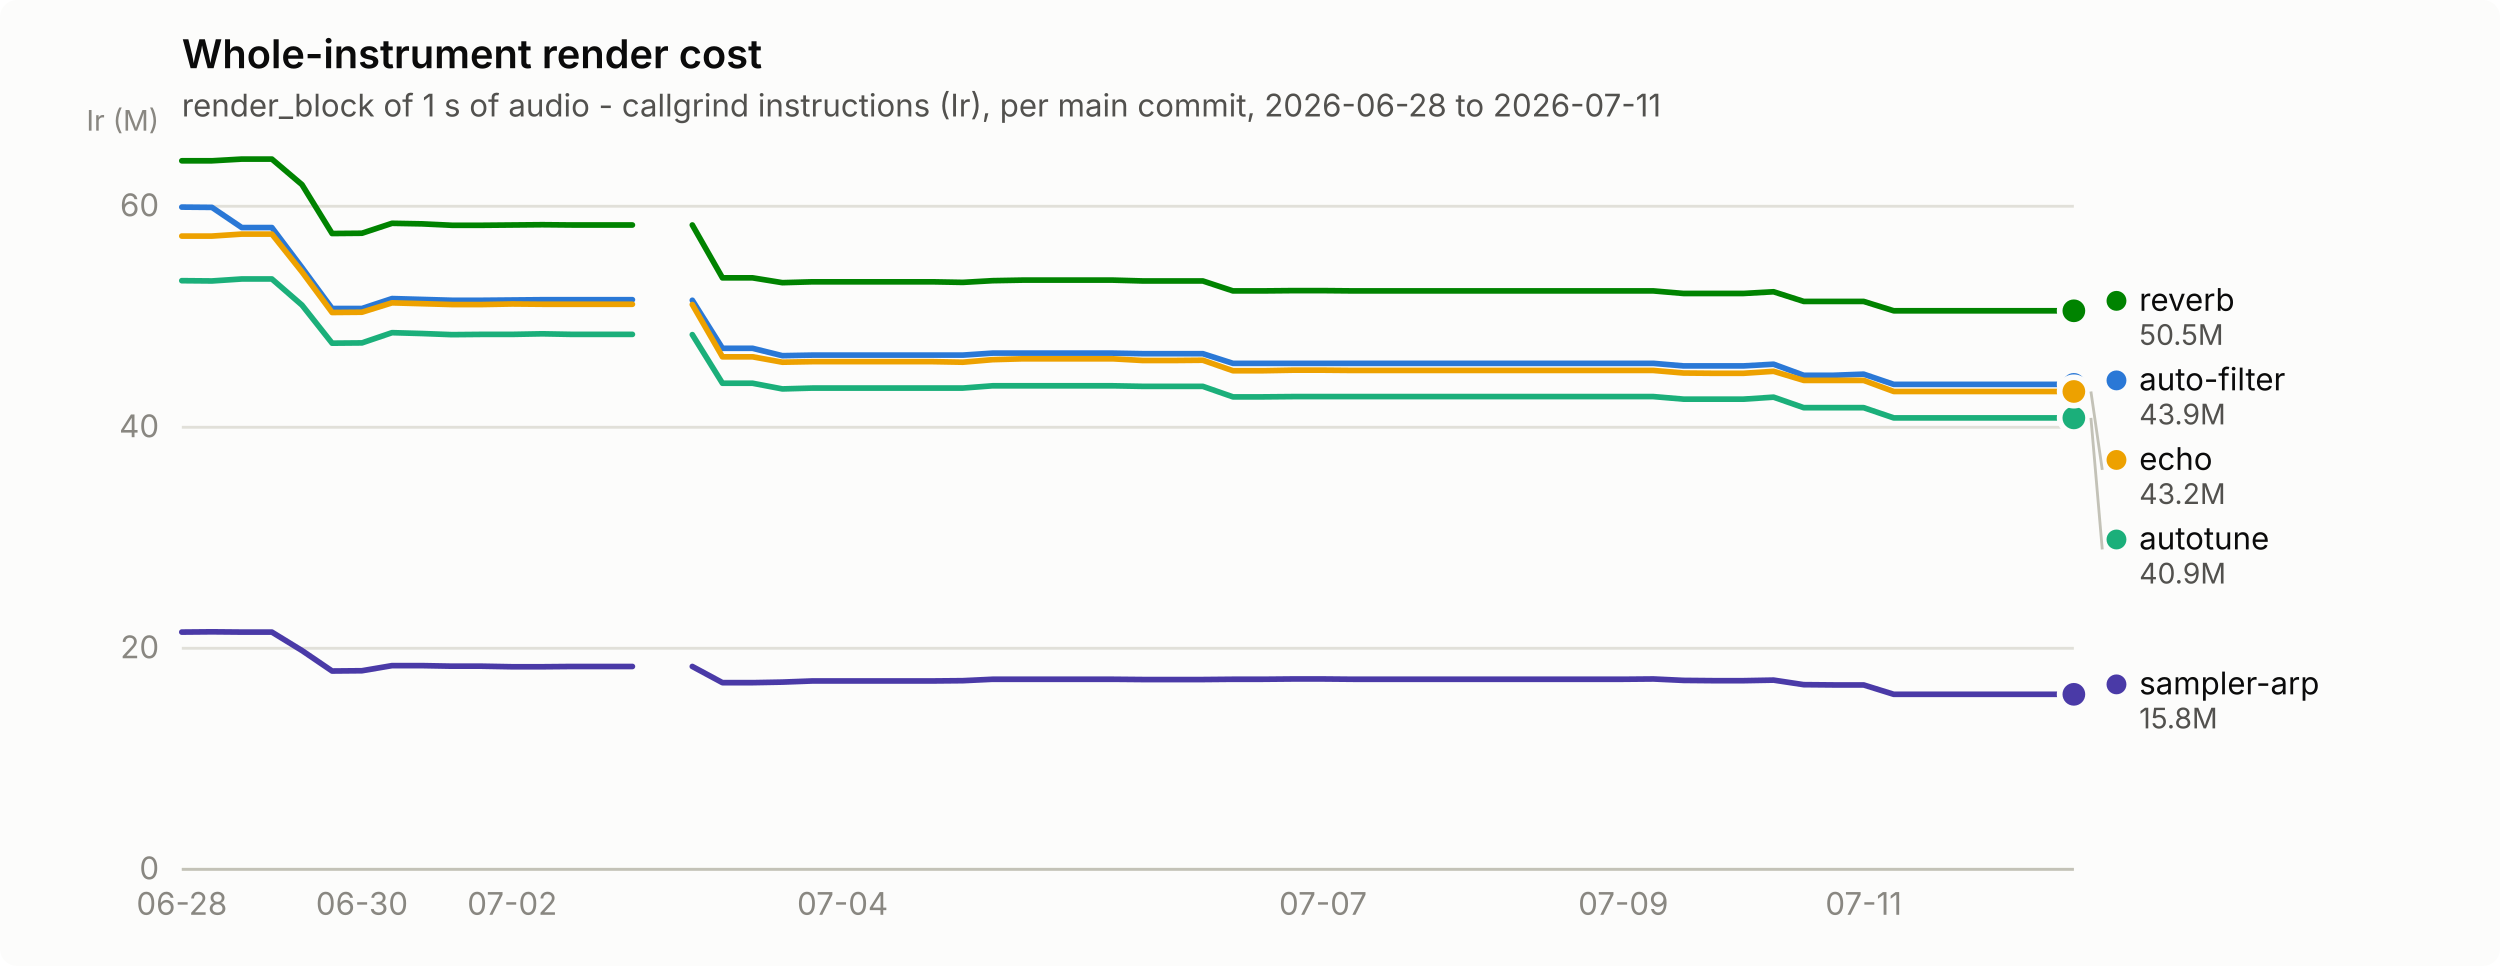
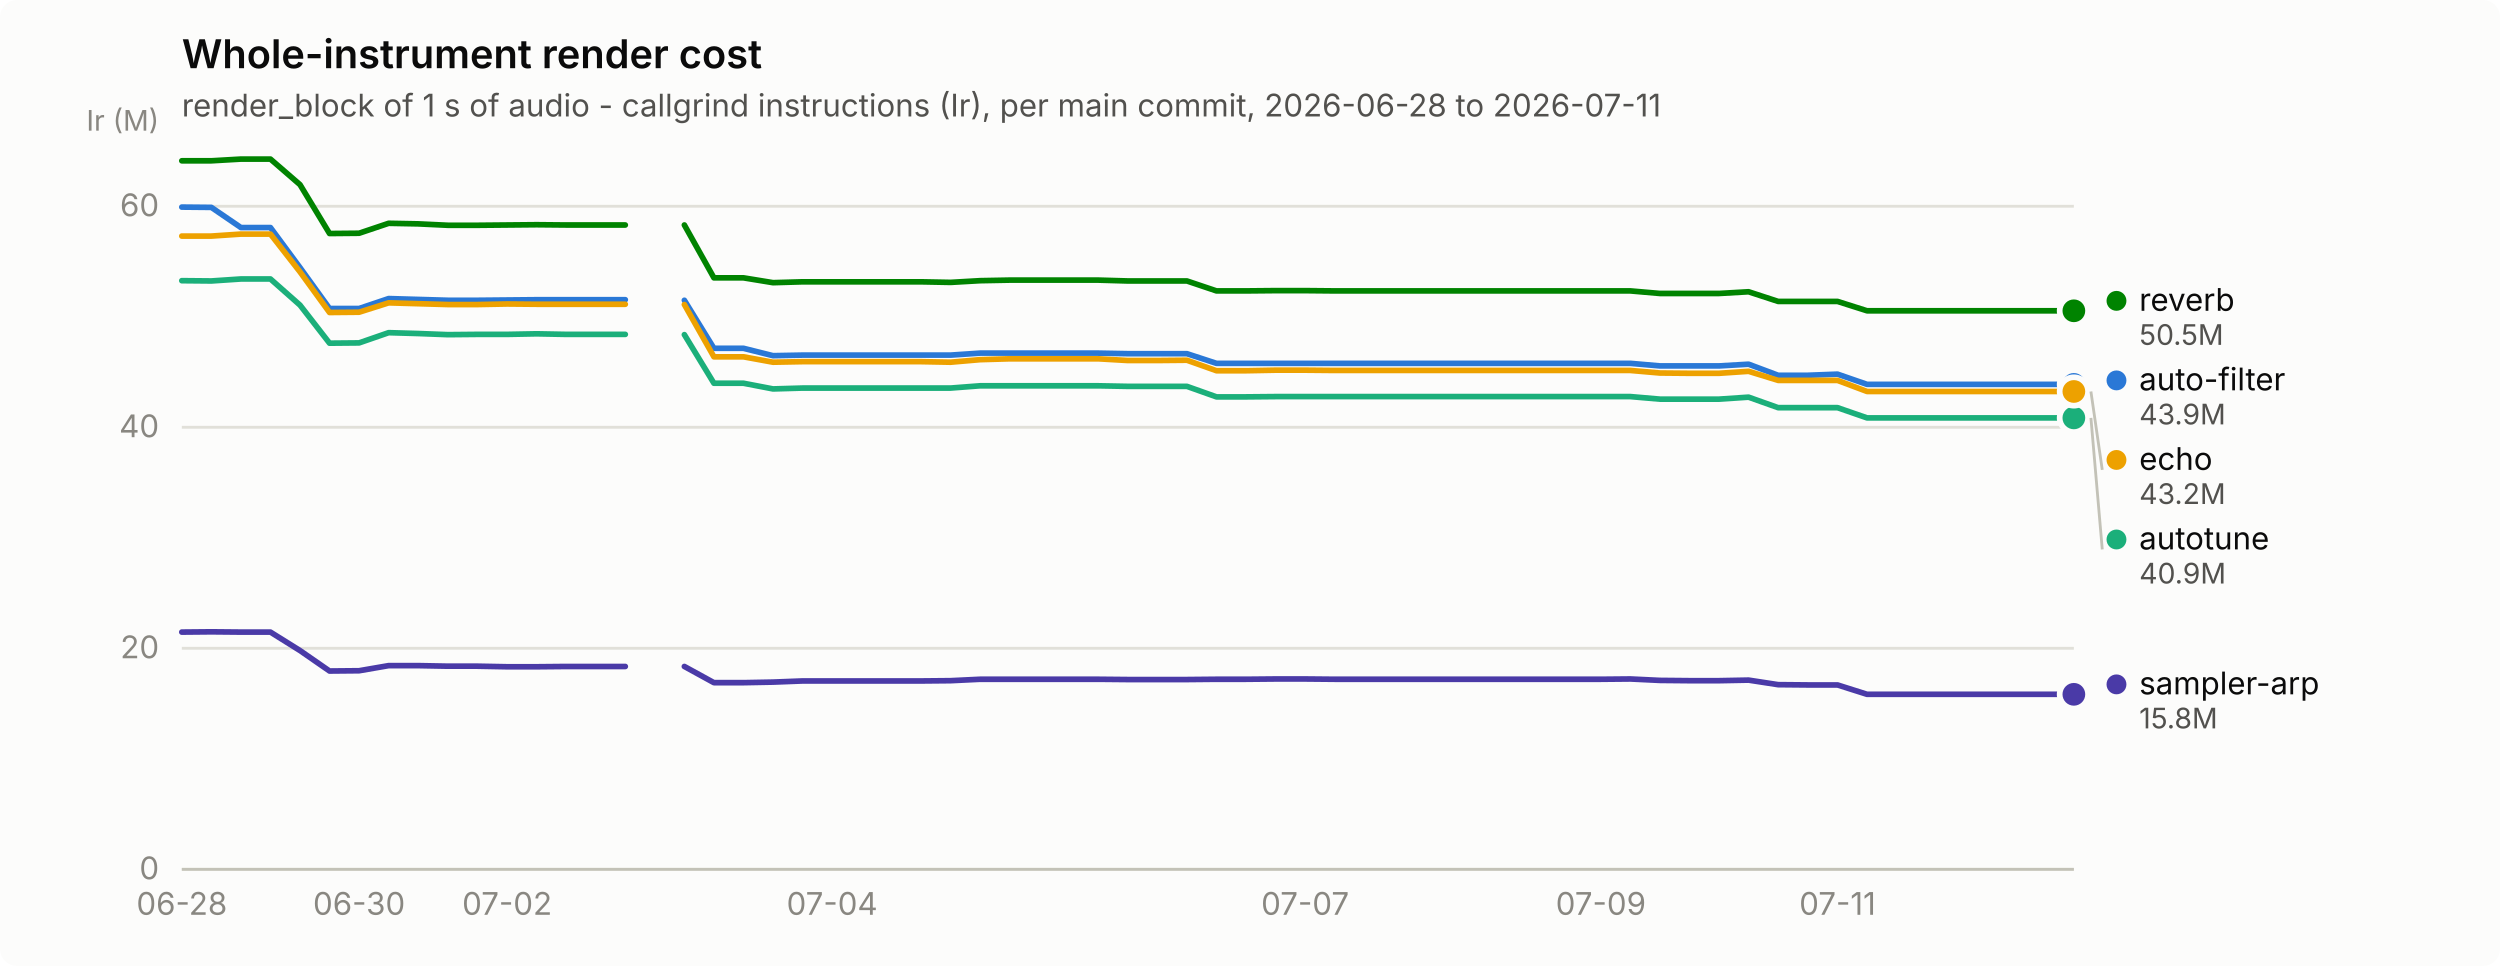
<svg xmlns="http://www.w3.org/2000/svg" width="880" height="340" viewBox="0 0 880 340" role="img" aria-label="Whole-instrument render cost">
  <rect width="880" height="340" rx="6" fill="#fcfcfb" />
  <text x="64" y="24" font-family="system-ui, -apple-system, &quot;Segoe UI&quot;, sans-serif" font-size="14" font-weight="600" fill="#0b0b0b">Whole-instrument render cost</text>
  <text x="64" y="41" font-family="system-ui, -apple-system, &quot;Segoe UI&quot;, sans-serif" font-size="11" fill="#52514e">render_block of 1 s of audio - callgrind instructions (Ir), per main commit, 2026-06-28 to 2026-07-11</text>
  <line x1="64" y1="306.0" x2="730" y2="306.0" stroke="#e1e0d9" stroke-width="1" />
  <text x="56" y="309.5" text-anchor="end" font-family="system-ui, -apple-system, &quot;Segoe UI&quot;, sans-serif" font-size="11" style="font-variant-numeric: tabular-nums" fill="#898781">0</text>
  <line x1="64" y1="228.2" x2="730" y2="228.2" stroke="#e1e0d9" stroke-width="1" />
  <text x="56" y="231.7" text-anchor="end" font-family="system-ui, -apple-system, &quot;Segoe UI&quot;, sans-serif" font-size="11" style="font-variant-numeric: tabular-nums" fill="#898781">20</text>
  <line x1="64" y1="150.4" x2="730" y2="150.4" stroke="#e1e0d9" stroke-width="1" />
  <text x="56" y="153.9" text-anchor="end" font-family="system-ui, -apple-system, &quot;Segoe UI&quot;, sans-serif" font-size="11" style="font-variant-numeric: tabular-nums" fill="#898781">40</text>
  <line x1="64" y1="72.6" x2="730" y2="72.6" stroke="#e1e0d9" stroke-width="1" />
  <text x="56" y="76.1" text-anchor="end" font-family="system-ui, -apple-system, &quot;Segoe UI&quot;, sans-serif" font-size="11" style="font-variant-numeric: tabular-nums" fill="#898781">60</text>
  <text x="56" y="46" text-anchor="end" font-family="system-ui, -apple-system, &quot;Segoe UI&quot;, sans-serif" font-size="10" fill="#898781">Ir (M)</text>
  <line x1="64" y1="306" x2="730" y2="306" stroke="#c3c2b7" stroke-width="1" />
  <text x="64.0" y="322" text-anchor="middle" font-family="system-ui, -apple-system, &quot;Segoe UI&quot;, sans-serif" font-size="11" style="font-variant-numeric: tabular-nums" fill="#898781">06-28</text>
-   <text x="127.4" y="322" text-anchor="middle" font-family="system-ui, -apple-system, &quot;Segoe UI&quot;, sans-serif" font-size="11" style="font-variant-numeric: tabular-nums" fill="#898781">06-30</text>
-   <text x="180.3" y="322" text-anchor="middle" font-family="system-ui, -apple-system, &quot;Segoe UI&quot;, sans-serif" font-size="11" style="font-variant-numeric: tabular-nums" fill="#898781">07-02</text>
-   <text x="296.6" y="322" text-anchor="middle" font-family="system-ui, -apple-system, &quot;Segoe UI&quot;, sans-serif" font-size="11" style="font-variant-numeric: tabular-nums" fill="#898781">07-04</text>
-   <text x="465.7" y="322" text-anchor="middle" font-family="system-ui, -apple-system, &quot;Segoe UI&quot;, sans-serif" font-size="11" style="font-variant-numeric: tabular-nums" fill="#898781">07-07</text>
-   <text x="571.4" y="322" text-anchor="middle" font-family="system-ui, -apple-system, &quot;Segoe UI&quot;, sans-serif" font-size="11" style="font-variant-numeric: tabular-nums" fill="#898781">07-09</text>
-   <text x="656.0" y="322" text-anchor="middle" font-family="system-ui, -apple-system, &quot;Segoe UI&quot;, sans-serif" font-size="11" style="font-variant-numeric: tabular-nums" fill="#898781">07-11</text>
-   <path d="M64.0,72.9 L74.6,73.0 L85.1,80.1 L95.7,80.1 L106.3,94.2 L116.9,108.6 L127.4,108.6 L138.0,105.1 L148.6,105.4 L159.1,105.7 L169.7,105.7 L180.3,105.6 L190.9,105.5 L201.4,105.5 L212.0,105.5 L222.6,105.5" fill="none" stroke="#2a78d6" stroke-width="2" stroke-linejoin="round" stroke-linecap="round" />
-   <path d="M243.7,105.7 L254.3,122.6 L264.9,122.6 L275.4,125.2 L286.0,125.0 L296.6,125.0 L307.1,125.0 L317.7,125.0 L328.3,125.0 L338.9,125.0 L349.4,124.3 L360.0,124.3 L370.6,124.3 L381.1,124.3 L391.7,124.3 L402.3,124.5 L412.9,124.5 L423.4,124.5 L434.0,127.9 L444.6,127.9 L455.1,127.9 L465.7,127.9 L476.3,127.9 L486.9,127.9 L497.4,127.9 L508.0,127.9 L518.6,127.9 L529.1,127.9 L539.7,127.9 L550.3,127.9 L560.9,127.9 L571.4,127.9 L582.0,127.9 L592.6,128.8 L603.1,128.8 L613.7,128.8 L624.3,128.2 L634.9,132.1 L645.4,132.1 L656.0,131.7 L666.6,135.3 L677.1,135.3 L687.7,135.3 L698.3,135.3 L708.9,135.3 L719.4,135.3 L730.0,135.3" fill="none" stroke="#2a78d6" stroke-width="2" stroke-linejoin="round" stroke-linecap="round" />
+   <text x="126.4" y="322" text-anchor="middle" font-family="system-ui, -apple-system, &quot;Segoe UI&quot;, sans-serif" font-size="11" style="font-variant-numeric: tabular-nums" fill="#898781">06-30</text>
+   <text x="178.5" y="322" text-anchor="middle" font-family="system-ui, -apple-system, &quot;Segoe UI&quot;, sans-serif" font-size="11" style="font-variant-numeric: tabular-nums" fill="#898781">07-02</text>
+   <text x="292.9" y="322" text-anchor="middle" font-family="system-ui, -apple-system, &quot;Segoe UI&quot;, sans-serif" font-size="11" style="font-variant-numeric: tabular-nums" fill="#898781">07-04</text>
+   <text x="459.4" y="322" text-anchor="middle" font-family="system-ui, -apple-system, &quot;Segoe UI&quot;, sans-serif" font-size="11" style="font-variant-numeric: tabular-nums" fill="#898781">07-07</text>
+   <text x="563.5" y="322" text-anchor="middle" font-family="system-ui, -apple-system, &quot;Segoe UI&quot;, sans-serif" font-size="11" style="font-variant-numeric: tabular-nums" fill="#898781">07-09</text>
+   <text x="646.8" y="322" text-anchor="middle" font-family="system-ui, -apple-system, &quot;Segoe UI&quot;, sans-serif" font-size="11" style="font-variant-numeric: tabular-nums" fill="#898781">07-11</text>
+   <path d="M64.0,72.9 L74.4,73.0 L84.8,80.1 L95.2,80.1 L105.6,94.2 L116.0,108.6 L126.4,108.6 L136.8,105.1 L147.2,105.4 L157.7,105.7 L168.1,105.7 L178.5,105.6 L188.9,105.5 L199.3,105.5 L209.7,105.5 L220.1,105.5" fill="none" stroke="#2a78d6" stroke-width="2" stroke-linejoin="round" stroke-linecap="round" />
+   <path d="M240.9,105.7 L251.3,122.6 L261.7,122.6 L272.1,125.2 L282.5,125.0 L292.9,125.0 L303.3,125.0 L313.8,125.0 L324.2,125.0 L334.6,125.0 L345.0,124.3 L355.4,124.3 L365.8,124.3 L376.2,124.3 L386.6,124.3 L397.0,124.5 L407.4,124.5 L417.8,124.5 L428.2,127.9 L438.6,127.9 L449.0,127.9 L459.4,127.9 L469.8,127.9 L480.2,127.9 L490.7,127.9 L501.1,127.9 L511.5,127.9 L521.9,127.9 L532.3,127.9 L542.7,127.9 L553.1,127.9 L563.5,127.9 L573.9,127.9 L584.3,128.8 L594.7,128.8 L605.1,128.8 L615.5,128.2 L625.9,132.1 L636.3,132.1 L646.8,131.7 L657.2,135.3 L667.6,135.3 L678.0,135.3 L688.4,135.3 L698.8,135.3 L709.2,135.3 L719.6,135.3 L730.0,135.3" fill="none" stroke="#2a78d6" stroke-width="2" stroke-linejoin="round" stroke-linecap="round" />
  <circle cx="730.0" cy="135.3" r="6" fill="#fcfcfb" />
  <circle cx="730.0" cy="135.3" r="4" fill="#2a78d6" />
-   <path d="M64.0,98.8 L74.6,98.9 L85.1,98.2 L95.7,98.2 L106.3,107.4 L116.9,120.8 L127.4,120.7 L138.0,117.1 L148.6,117.4 L159.1,117.8 L169.7,117.7 L180.3,117.7 L190.9,117.5 L201.4,117.7 L212.0,117.7 L222.6,117.7" fill="none" stroke="#1baf7a" stroke-width="2" stroke-linejoin="round" stroke-linecap="round" />
-   <path d="M243.7,117.8 L254.3,134.9 L264.9,134.9 L275.4,136.9 L286.0,136.6 L296.6,136.6 L307.1,136.6 L317.7,136.6 L328.3,136.6 L338.9,136.6 L349.4,135.8 L360.0,135.8 L370.6,135.8 L381.1,135.8 L391.7,135.8 L402.3,136.0 L412.9,136.0 L423.4,136.0 L434.0,139.7 L444.6,139.7 L455.1,139.6 L465.7,139.6 L476.3,139.6 L486.9,139.6 L497.4,139.6 L508.0,139.6 L518.6,139.6 L529.1,139.6 L539.7,139.6 L550.3,139.6 L560.9,139.6 L571.4,139.6 L582.0,139.6 L592.6,140.5 L603.1,140.5 L613.7,140.5 L624.3,139.8 L634.9,143.5 L645.4,143.5 L656.0,143.5 L666.6,147.1 L677.1,147.1 L687.7,147.1 L698.3,147.1 L708.9,147.1 L719.4,147.1 L730.0,147.1" fill="none" stroke="#1baf7a" stroke-width="2" stroke-linejoin="round" stroke-linecap="round" />
+   <path d="M64.0,98.8 L74.4,98.9 L84.8,98.2 L95.2,98.2 L105.6,107.4 L116.0,120.8 L126.4,120.7 L136.8,117.1 L147.2,117.4 L157.7,117.8 L168.1,117.7 L178.5,117.7 L188.9,117.5 L199.3,117.7 L209.7,117.7 L220.1,117.7" fill="none" stroke="#1baf7a" stroke-width="2" stroke-linejoin="round" stroke-linecap="round" />
+   <path d="M240.9,117.8 L251.3,134.9 L261.7,134.9 L272.1,136.9 L282.5,136.6 L292.9,136.6 L303.3,136.6 L313.8,136.6 L324.2,136.6 L334.6,136.6 L345.0,135.8 L355.4,135.8 L365.8,135.8 L376.2,135.8 L386.6,135.8 L397.0,136.0 L407.4,136.0 L417.8,136.0 L428.2,139.7 L438.6,139.7 L449.0,139.6 L459.4,139.6 L469.8,139.6 L480.2,139.6 L490.7,139.6 L501.1,139.6 L511.5,139.6 L521.9,139.6 L532.3,139.6 L542.7,139.6 L553.1,139.6 L563.5,139.6 L573.9,139.6 L584.3,140.5 L594.7,140.5 L605.1,140.5 L615.5,139.8 L625.9,143.5 L636.3,143.5 L646.8,143.5 L657.2,147.1 L667.6,147.1 L678.0,147.1 L688.4,147.1 L698.8,147.1 L709.2,147.1 L719.6,147.1 L730.0,147.1" fill="none" stroke="#1baf7a" stroke-width="2" stroke-linejoin="round" stroke-linecap="round" />
  <circle cx="730.0" cy="147.1" r="6" fill="#fcfcfb" />
  <circle cx="730.0" cy="147.1" r="4" fill="#1baf7a" />
-   <path d="M64.0,83.1 L74.6,83.1 L85.1,82.4 L95.7,82.4 L106.3,95.7 L116.9,110.0 L127.4,109.9 L138.0,106.6 L148.6,106.9 L159.1,107.2 L169.7,107.2 L180.3,107.0 L190.9,107.1 L201.4,107.1 L212.0,107.1 L222.6,107.1" fill="none" stroke="#eda100" stroke-width="2" stroke-linejoin="round" stroke-linecap="round" />
-   <path d="M243.7,107.2 L254.3,125.6 L264.9,125.6 L275.4,127.5 L286.0,127.3 L296.6,127.3 L307.1,127.3 L317.7,127.3 L328.3,127.3 L338.9,127.5 L349.4,126.6 L360.0,126.3 L370.6,126.3 L381.1,126.3 L391.7,126.3 L402.3,126.9 L412.9,126.9 L423.4,126.8 L434.0,130.5 L444.6,130.5 L455.1,130.3 L465.7,130.3 L476.3,130.4 L486.9,130.4 L497.4,130.4 L508.0,130.4 L518.6,130.4 L529.1,130.4 L539.7,130.4 L550.3,130.4 L560.9,130.4 L571.4,130.4 L582.0,130.4 L592.6,131.3 L603.1,131.4 L613.7,131.4 L624.3,130.7 L634.9,133.9 L645.4,133.9 L656.0,133.9 L666.6,137.8 L677.1,137.8 L687.7,137.8 L698.3,137.8 L708.9,137.8 L719.4,137.8 L730.0,137.8" fill="none" stroke="#eda100" stroke-width="2" stroke-linejoin="round" stroke-linecap="round" />
+   <path d="M64.0,83.1 L74.4,83.1 L84.8,82.4 L95.2,82.4 L105.6,95.7 L116.0,110.0 L126.4,109.9 L136.8,106.6 L147.2,106.9 L157.7,107.2 L168.1,107.2 L178.5,107.0 L188.9,107.1 L199.3,107.1 L209.7,107.1 L220.1,107.1" fill="none" stroke="#eda100" stroke-width="2" stroke-linejoin="round" stroke-linecap="round" />
+   <path d="M240.9,107.2 L251.3,125.6 L261.7,125.6 L272.1,127.5 L282.5,127.3 L292.9,127.3 L303.3,127.3 L313.8,127.3 L324.2,127.3 L334.6,127.5 L345.0,126.6 L355.4,126.3 L365.8,126.3 L376.2,126.3 L386.6,126.3 L397.0,126.9 L407.4,126.9 L417.8,126.8 L428.2,130.5 L438.6,130.5 L449.0,130.3 L459.4,130.3 L469.8,130.4 L480.2,130.4 L490.7,130.4 L501.1,130.4 L511.5,130.4 L521.9,130.4 L532.3,130.4 L542.7,130.4 L553.1,130.4 L563.5,130.4 L573.9,130.4 L584.3,131.3 L594.7,131.4 L605.1,131.4 L615.5,130.7 L625.9,133.9 L636.3,133.9 L646.8,133.9 L657.2,137.8 L667.6,137.8 L678.0,137.8 L688.4,137.8 L698.8,137.8 L709.2,137.8 L719.6,137.8 L730.0,137.8" fill="none" stroke="#eda100" stroke-width="2" stroke-linejoin="round" stroke-linecap="round" />
  <circle cx="730.0" cy="137.8" r="6" fill="#fcfcfb" />
  <circle cx="730.0" cy="137.8" r="4" fill="#eda100" />
-   <path d="M64.0,56.6 L74.6,56.6 L85.1,56.0 L95.7,56.0 L106.3,65.0 L116.9,82.2 L127.4,82.1 L138.0,78.6 L148.6,78.8 L159.1,79.3 L169.7,79.3 L180.3,79.2 L190.9,79.1 L201.4,79.2 L212.0,79.2 L222.6,79.2" fill="none" stroke="#008300" stroke-width="2" stroke-linejoin="round" stroke-linecap="round" />
-   <path d="M243.7,79.2 L254.3,97.8 L264.9,97.8 L275.4,99.5 L286.0,99.2 L296.6,99.2 L307.1,99.2 L317.7,99.2 L328.3,99.2 L338.9,99.4 L349.4,98.8 L360.0,98.6 L370.6,98.6 L381.1,98.6 L391.7,98.6 L402.3,98.9 L412.9,98.9 L423.4,98.9 L434.0,102.4 L444.6,102.4 L455.1,102.3 L465.7,102.3 L476.3,102.4 L486.9,102.4 L497.4,102.4 L508.0,102.4 L518.6,102.4 L529.1,102.4 L539.7,102.4 L550.3,102.4 L560.9,102.4 L571.4,102.4 L582.0,102.4 L592.6,103.3 L603.1,103.3 L613.7,103.3 L624.3,102.7 L634.9,106.1 L645.4,106.1 L656.0,106.1 L666.6,109.4 L677.1,109.4 L687.7,109.4 L698.3,109.4 L708.9,109.4 L719.4,109.4 L730.0,109.4" fill="none" stroke="#008300" stroke-width="2" stroke-linejoin="round" stroke-linecap="round" />
+   <path d="M64.0,56.6 L74.4,56.6 L84.8,56.0 L95.2,56.0 L105.6,65.0 L116.0,82.2 L126.4,82.1 L136.8,78.6 L147.2,78.8 L157.7,79.3 L168.1,79.3 L178.5,79.2 L188.9,79.1 L199.3,79.2 L209.7,79.2 L220.1,79.2" fill="none" stroke="#008300" stroke-width="2" stroke-linejoin="round" stroke-linecap="round" />
+   <path d="M240.9,79.2 L251.3,97.8 L261.7,97.8 L272.1,99.5 L282.5,99.2 L292.9,99.2 L303.3,99.2 L313.8,99.2 L324.2,99.2 L334.6,99.4 L345.0,98.8 L355.4,98.6 L365.8,98.6 L376.2,98.6 L386.6,98.6 L397.0,98.9 L407.4,98.9 L417.8,98.9 L428.2,102.4 L438.6,102.4 L449.0,102.3 L459.4,102.3 L469.8,102.4 L480.2,102.4 L490.7,102.4 L501.1,102.4 L511.5,102.4 L521.9,102.4 L532.3,102.4 L542.7,102.4 L553.1,102.4 L563.5,102.4 L573.9,102.4 L584.3,103.3 L594.7,103.3 L605.1,103.3 L615.5,102.7 L625.9,106.1 L636.3,106.1 L646.8,106.1 L657.2,109.4 L667.6,109.4 L678.0,109.4 L688.4,109.4 L698.8,109.4 L709.2,109.4 L719.6,109.4 L730.0,109.4" fill="none" stroke="#008300" stroke-width="2" stroke-linejoin="round" stroke-linecap="round" />
  <circle cx="730.0" cy="109.4" r="6" fill="#fcfcfb" />
  <circle cx="730.0" cy="109.4" r="4" fill="#008300" />
-   <path d="M64.0,222.5 L74.6,222.4 L85.1,222.5 L95.7,222.5 L106.3,229.0 L116.9,236.2 L127.4,236.1 L138.0,234.3 L148.6,234.3 L159.1,234.5 L169.7,234.5 L180.3,234.7 L190.9,234.7 L201.4,234.6 L212.0,234.6 L222.6,234.6" fill="none" stroke="#4a3aa7" stroke-width="2" stroke-linejoin="round" stroke-linecap="round" />
-   <path d="M243.7,234.6 L254.3,240.3 L264.9,240.3 L275.4,240.1 L286.0,239.7 L296.6,239.7 L307.1,239.7 L317.7,239.7 L328.3,239.7 L338.9,239.6 L349.4,239.1 L360.0,239.1 L370.6,239.1 L381.1,239.1 L391.7,239.1 L402.3,239.2 L412.9,239.2 L423.4,239.2 L434.0,239.1 L444.6,239.1 L455.1,239.0 L465.7,239.0 L476.3,239.1 L486.9,239.1 L497.4,239.1 L508.0,239.1 L518.6,239.1 L529.1,239.1 L539.7,239.1 L550.3,239.1 L560.9,239.1 L571.4,239.1 L582.0,239.0 L592.6,239.5 L603.1,239.6 L613.7,239.6 L624.3,239.4 L634.9,241.0 L645.4,241.1 L656.0,241.1 L666.6,244.4 L677.1,244.4 L687.7,244.4 L698.3,244.4 L708.9,244.4 L719.4,244.4 L730.0,244.4" fill="none" stroke="#4a3aa7" stroke-width="2" stroke-linejoin="round" stroke-linecap="round" />
+   <path d="M64.0,222.5 L74.4,222.4 L84.8,222.5 L95.2,222.5 L105.6,229.0 L116.0,236.2 L126.4,236.1 L136.8,234.3 L147.2,234.3 L157.7,234.5 L168.1,234.5 L178.5,234.7 L188.9,234.7 L199.3,234.6 L209.7,234.6 L220.1,234.6" fill="none" stroke="#4a3aa7" stroke-width="2" stroke-linejoin="round" stroke-linecap="round" />
+   <path d="M240.9,234.6 L251.3,240.3 L261.7,240.3 L272.1,240.1 L282.5,239.7 L292.9,239.7 L303.3,239.7 L313.8,239.7 L324.2,239.7 L334.6,239.6 L345.0,239.1 L355.4,239.1 L365.8,239.1 L376.2,239.1 L386.6,239.1 L397.0,239.2 L407.4,239.2 L417.8,239.2 L428.2,239.1 L438.6,239.1 L449.0,239.0 L459.4,239.0 L469.8,239.1 L480.2,239.1 L490.7,239.1 L501.1,239.1 L511.5,239.1 L521.9,239.1 L532.3,239.1 L542.7,239.1 L553.1,239.1 L563.5,239.1 L573.9,239.0 L584.3,239.5 L594.7,239.6 L605.1,239.6 L615.5,239.4 L625.9,241.0 L636.3,241.1 L646.8,241.1 L657.2,244.4 L667.6,244.4 L678.0,244.4 L688.4,244.4 L698.8,244.4 L709.2,244.4 L719.6,244.4 L730.0,244.4" fill="none" stroke="#4a3aa7" stroke-width="2" stroke-linejoin="round" stroke-linecap="round" />
  <circle cx="730.0" cy="244.4" r="6" fill="#fcfcfb" />
  <circle cx="730.0" cy="244.4" r="4" fill="#4a3aa7" />
  <circle cx="745.0" cy="105.9" r="3.5" fill="#008300" />
  <text x="753.0" y="109.4" font-family="system-ui, -apple-system, &quot;Segoe UI&quot;, sans-serif" font-size="11" fill="#0b0b0b">reverb</text>
  <text x="753.0" y="121.4" font-family="system-ui, -apple-system, &quot;Segoe UI&quot;, sans-serif" font-size="10" style="font-variant-numeric: tabular-nums" fill="#52514e">50.5M</text>
  <circle cx="745.0" cy="133.9" r="3.5" fill="#2a78d6" />
  <text x="753.0" y="137.4" font-family="system-ui, -apple-system, &quot;Segoe UI&quot;, sans-serif" font-size="11" fill="#0b0b0b">auto-filter</text>
  <text x="753.0" y="149.4" font-family="system-ui, -apple-system, &quot;Segoe UI&quot;, sans-serif" font-size="10" style="font-variant-numeric: tabular-nums" fill="#52514e">43.9M</text>
  <line x1="736.0" y1="137.8" x2="740.0" y2="165.4" stroke="#c3c2b7" stroke-width="1" />
  <circle cx="745.0" cy="161.9" r="3.5" fill="#eda100" />
  <text x="753.0" y="165.4" font-family="system-ui, -apple-system, &quot;Segoe UI&quot;, sans-serif" font-size="11" fill="#0b0b0b">echo</text>
  <text x="753.0" y="177.4" font-family="system-ui, -apple-system, &quot;Segoe UI&quot;, sans-serif" font-size="10" style="font-variant-numeric: tabular-nums" fill="#52514e">43.2M</text>
  <line x1="736.0" y1="147.1" x2="740.0" y2="193.4" stroke="#c3c2b7" stroke-width="1" />
  <circle cx="745.0" cy="189.9" r="3.5" fill="#1baf7a" />
  <text x="753.0" y="193.4" font-family="system-ui, -apple-system, &quot;Segoe UI&quot;, sans-serif" font-size="11" fill="#0b0b0b">autotune</text>
  <text x="753.0" y="205.4" font-family="system-ui, -apple-system, &quot;Segoe UI&quot;, sans-serif" font-size="10" style="font-variant-numeric: tabular-nums" fill="#52514e">40.9M</text>
  <circle cx="745.0" cy="240.9" r="3.5" fill="#4a3aa7" />
  <text x="753.0" y="244.4" font-family="system-ui, -apple-system, &quot;Segoe UI&quot;, sans-serif" font-size="11" fill="#0b0b0b">sampler-arp</text>
  <text x="753.0" y="256.4" font-family="system-ui, -apple-system, &quot;Segoe UI&quot;, sans-serif" font-size="10" style="font-variant-numeric: tabular-nums" fill="#52514e">15.8M</text>
</svg>
